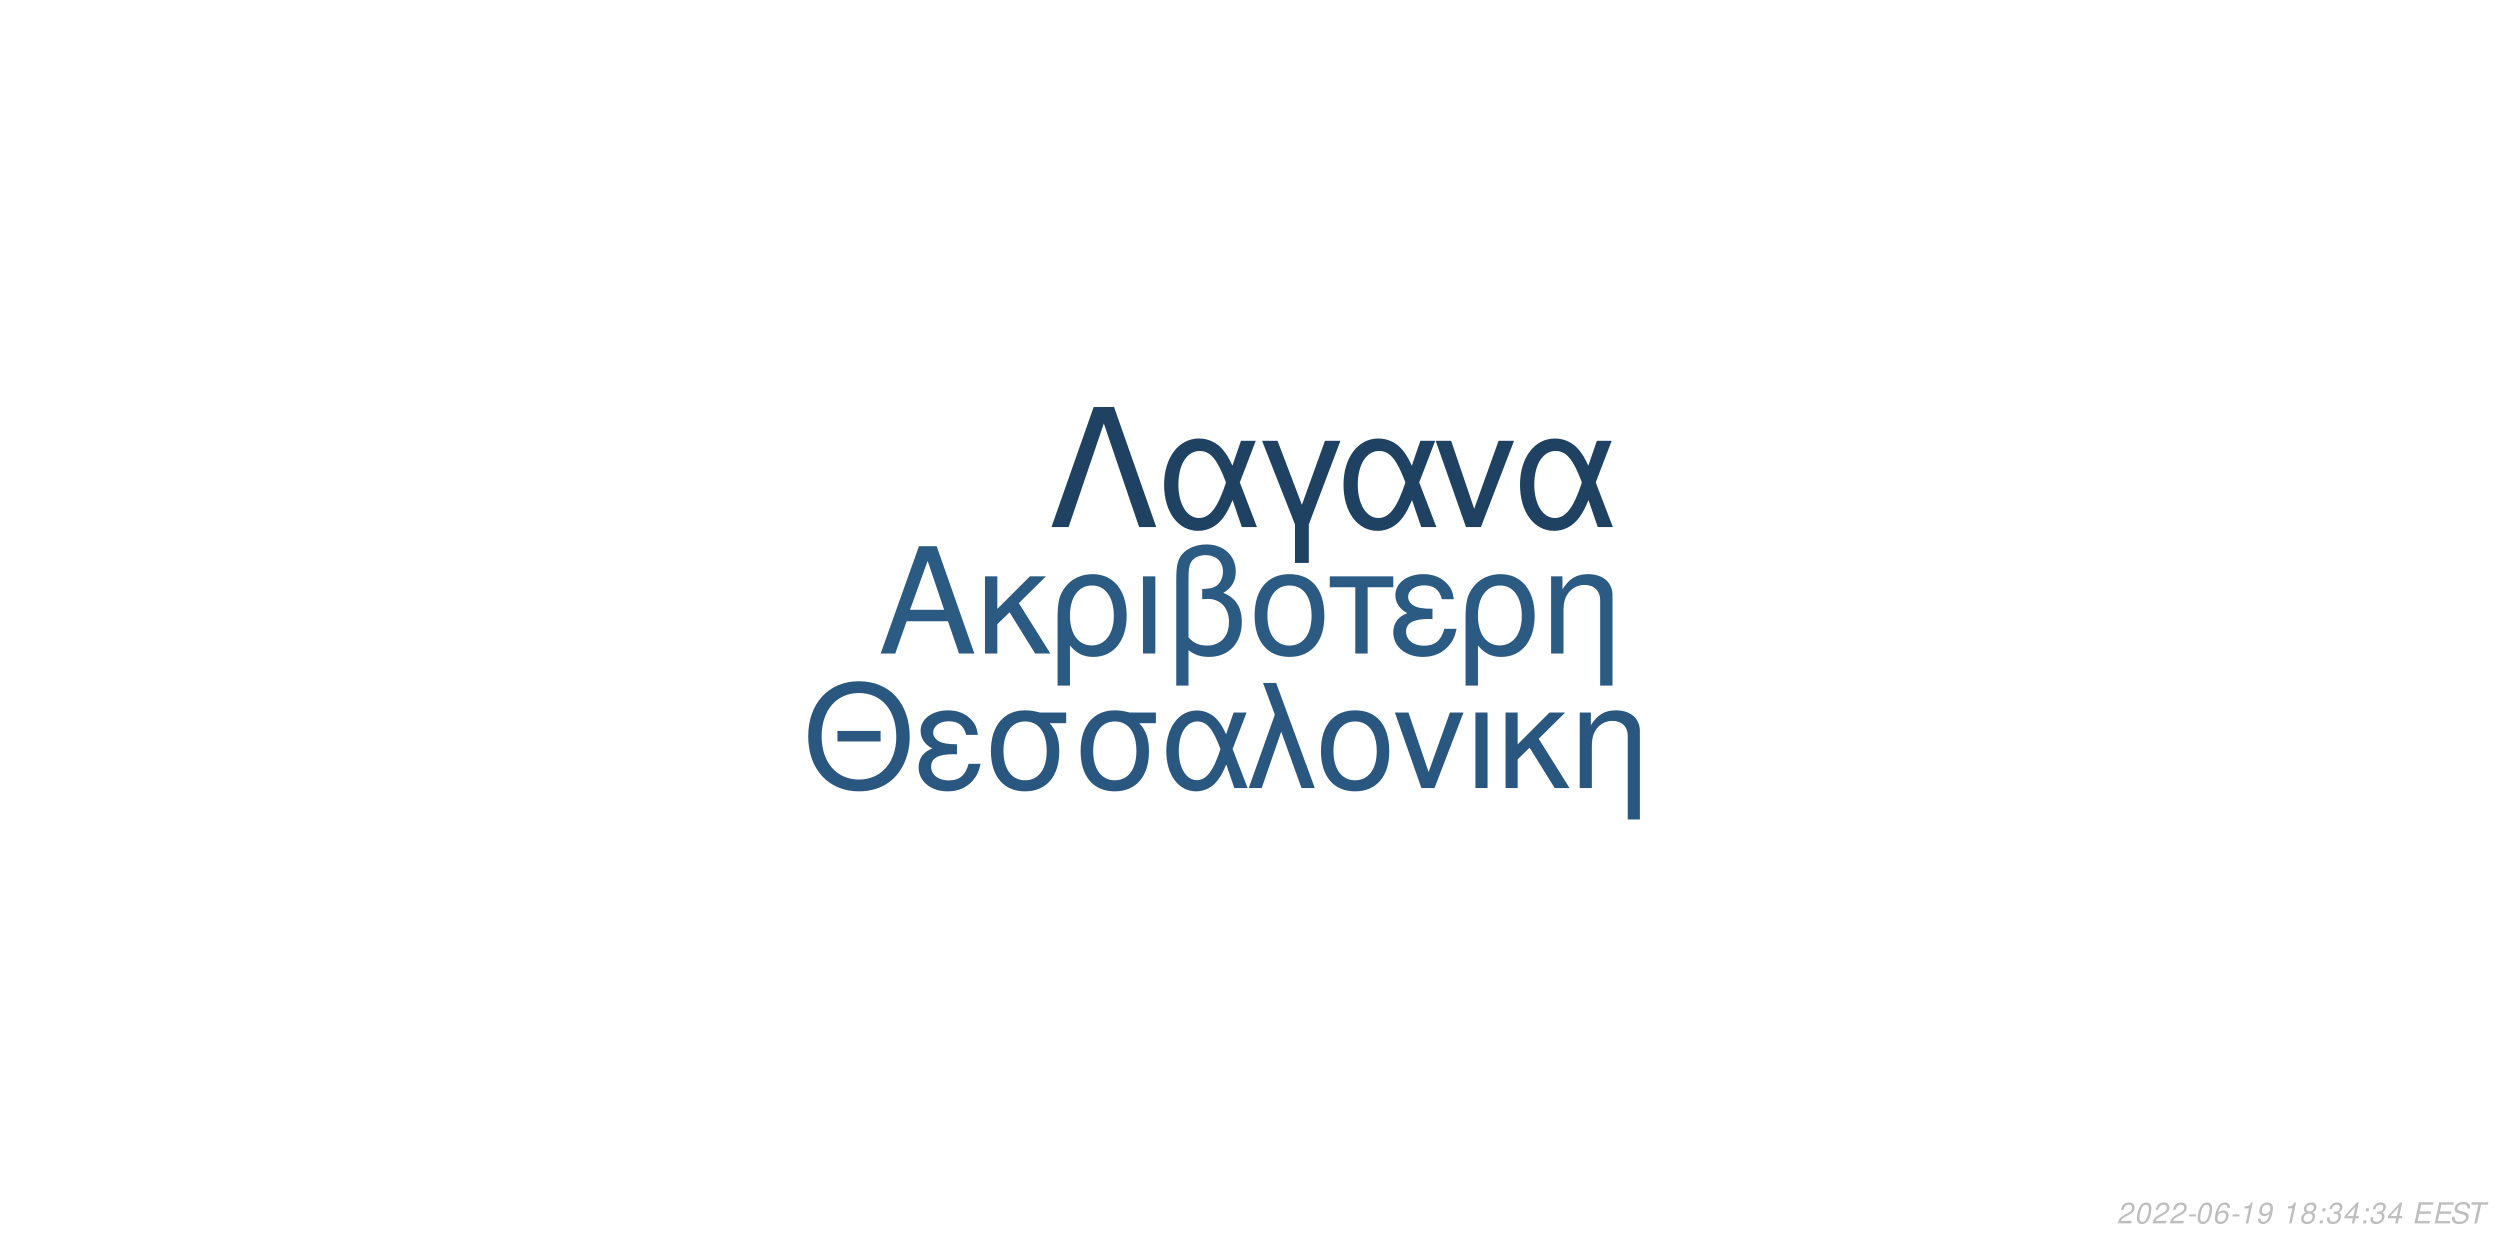
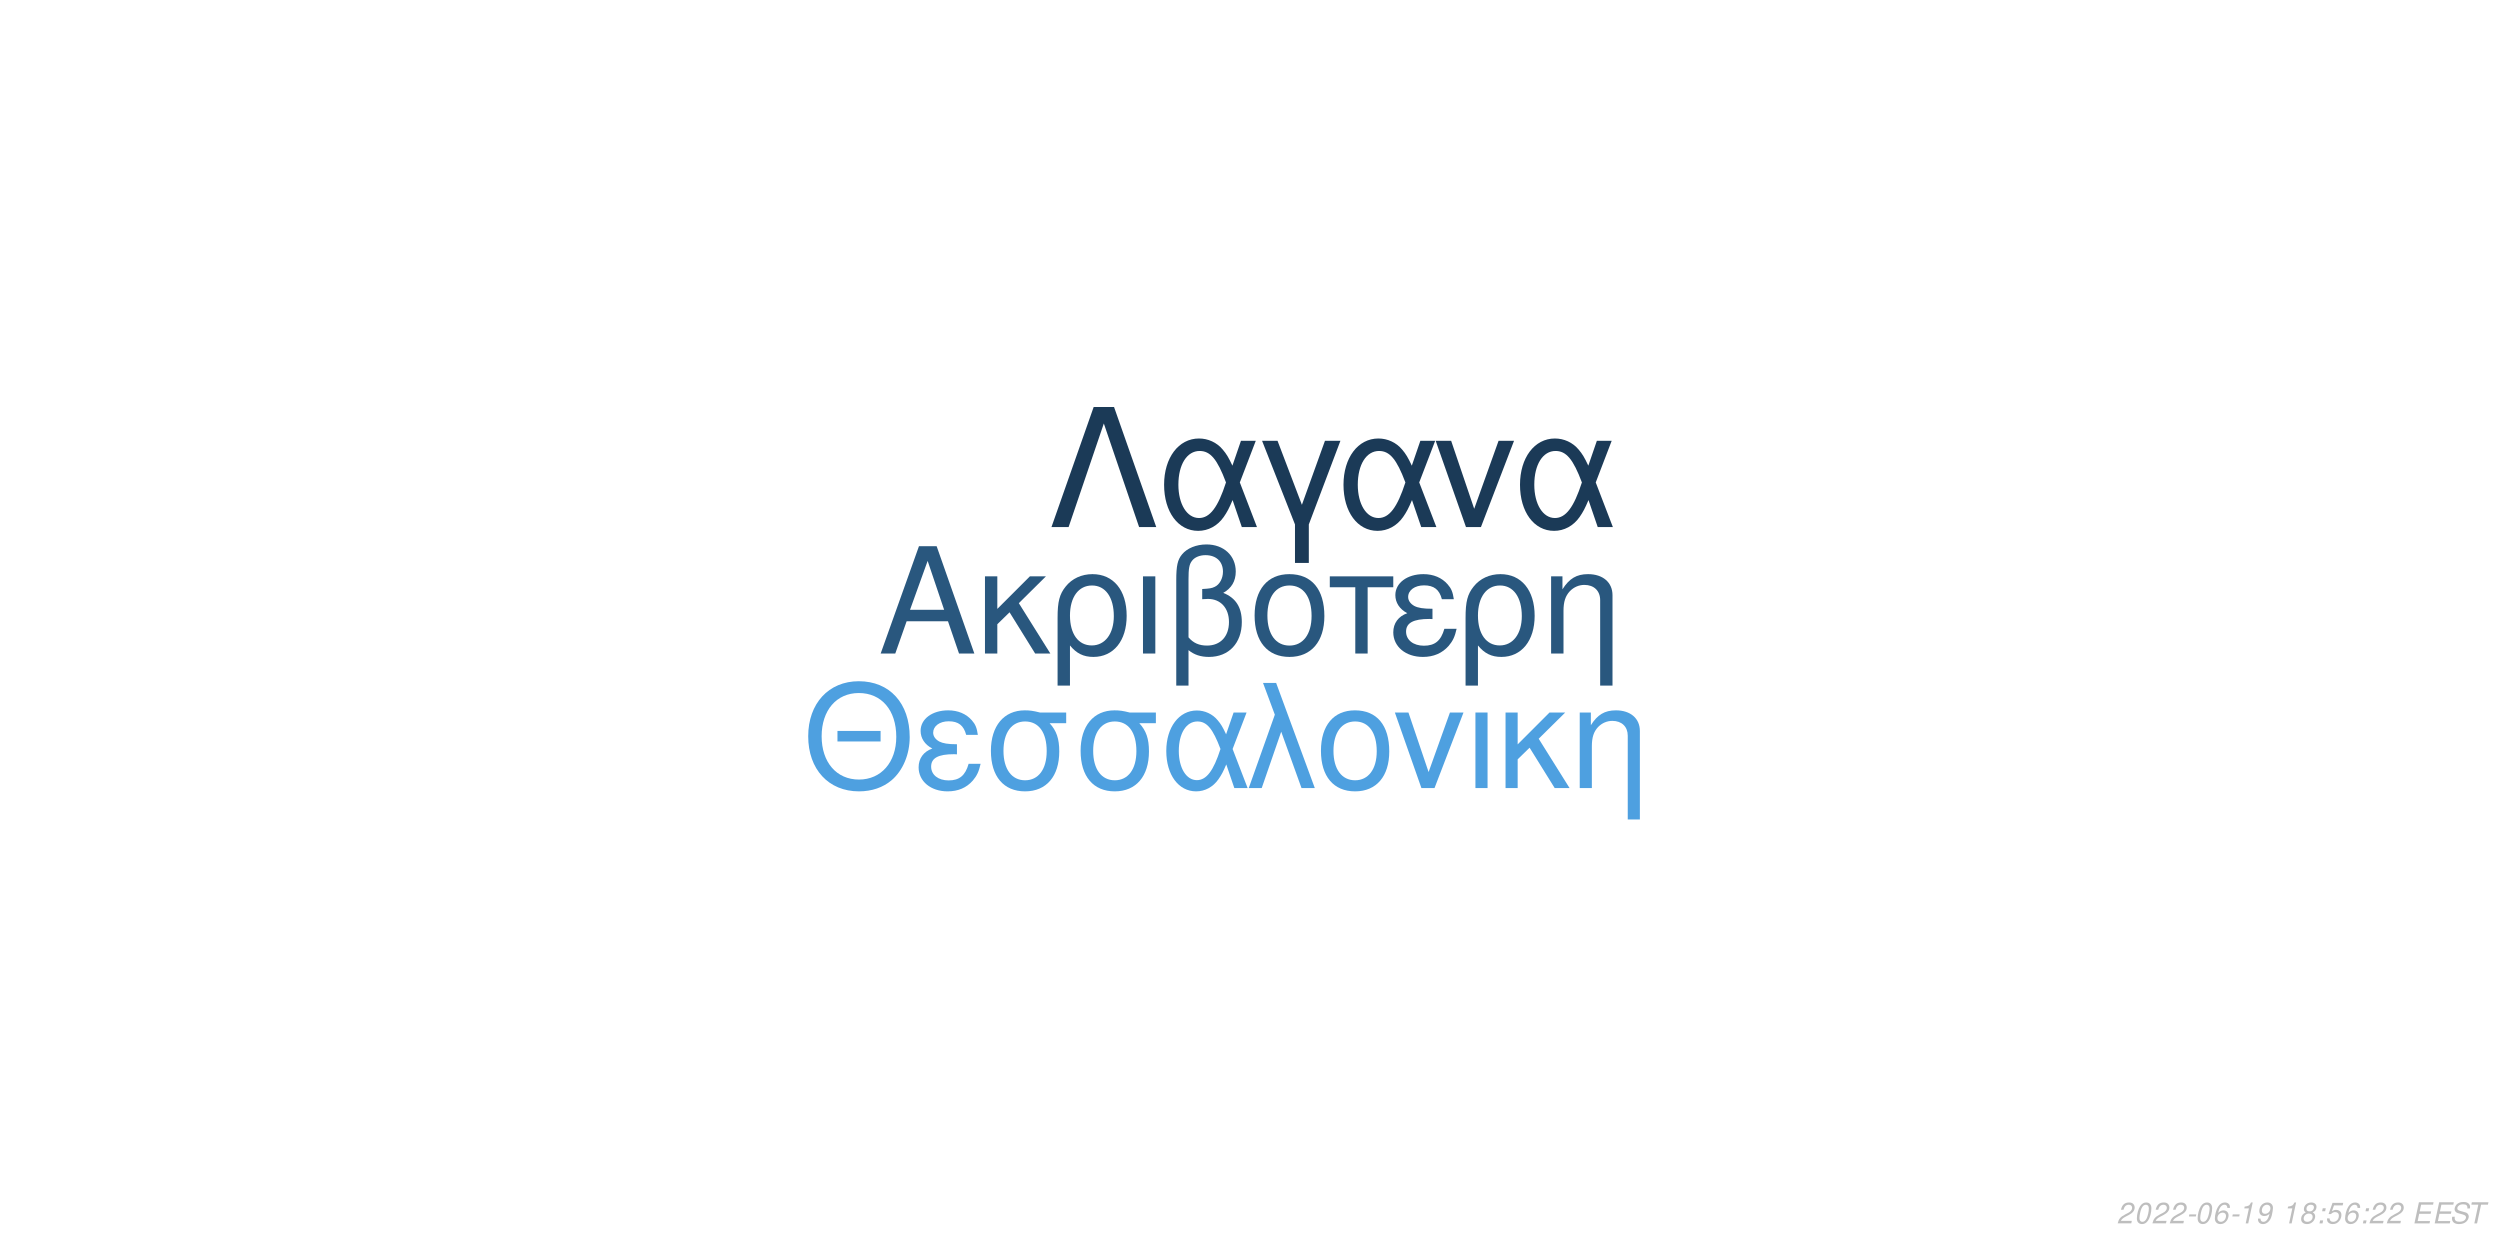
<svg xmlns="http://www.w3.org/2000/svg" xmlns:xlink="http://www.w3.org/1999/xlink" width="864pt" height="432pt" viewBox="0 0 864 432" version="1.1">
  <defs>
    <g>
      <symbol overflow="visible" id="glyph0-0">
        <path style="stroke:none;" d="" />
      </symbol>
      <symbol overflow="visible" id="glyph0-1">
        <path style="stroke:none;" d="M 24.125 -11.141 L 27.938 0 L 33.234 0 L 20.203 -37.094 L 14.094 -37.094 L 0.859 0 L 5.906 0 L 9.828 -11.141 Z M 22.797 -15.109 L 11 -15.109 L 17.094 -32.016 Z M 22.797 -15.109 " />
      </symbol>
      <symbol overflow="visible" id="glyph0-2">
        <path style="stroke:none;" d="M 7.172 -15.422 L 7.172 -26.672 L 2.906 -26.672 L 2.906 0 L 7.172 0 L 7.172 -10.125 L 11.406 -14.25 L 20.25 0 L 25.5 0 L 14.609 -17.406 L 23.969 -26.672 L 18.422 -26.672 Z M 7.172 -15.422 " />
      </symbol>
      <symbol overflow="visible" id="glyph0-3">
        <path style="stroke:none;" d="M 3 11.094 L 7.281 11.094 L 7.281 -2.797 C 9.516 -0.047 11.953 1.172 15.375 1.172 C 22.344 1.172 26.875 -4.422 26.875 -13.031 C 26.875 -21.891 22.297 -27.438 15.062 -27.438 C 11.297 -27.438 7.984 -25.906 5.797 -23.156 C 3.672 -20.516 3 -17.969 3 -12.359 Z M 14.906 -23.516 C 19.547 -23.516 22.438 -19.438 22.438 -12.922 C 22.438 -6.812 19.391 -2.797 14.812 -2.797 C 10.172 -2.797 7.281 -6.766 7.281 -13.125 C 7.281 -19.484 10.234 -23.516 14.906 -23.516 Z M 14.906 -23.516 " />
      </symbol>
      <symbol overflow="visible" id="glyph0-4">
        <path style="stroke:none;" d="M 3.516 0 L 7.781 0 L 7.781 -26.672 L 3.516 -26.672 Z M 3.516 0 " />
      </symbol>
      <symbol overflow="visible" id="glyph0-5">
        <path style="stroke:none;" d="M 4.016 11.094 L 8.25 11.094 L 8.25 -1.172 C 10.172 0.406 12.422 1.172 15.312 1.172 C 22.188 1.172 26.672 -3.609 26.672 -10.891 C 26.672 -15.984 24.578 -19.234 20.25 -20.969 C 23.109 -22.547 24.578 -25.031 24.578 -28.344 C 24.578 -33.844 20.406 -37.703 14.453 -37.703 C 10.938 -37.703 7.734 -36.391 6 -34.25 C 4.484 -32.422 4.016 -30.328 4.016 -25.391 Z M 8.25 -25.656 C 8.25 -29.359 8.5 -30.844 9.469 -32.062 C 10.375 -33.281 12.156 -34 14.094 -34 C 17.812 -34 20.156 -31.812 20.156 -28.297 C 20.156 -25.953 18.984 -23.812 17.297 -23.047 C 16.281 -22.547 15.469 -22.438 12.984 -22.297 L 12.984 -18.781 C 13.734 -18.828 14.344 -18.875 14.969 -18.875 C 19.344 -18.875 22.234 -15.719 22.234 -10.891 C 22.234 -5.906 19.281 -2.75 14.656 -2.75 C 11.953 -2.75 9.922 -3.609 8.25 -5.594 Z M 8.25 -25.656 " />
      </symbol>
      <symbol overflow="visible" id="glyph0-6">
        <path style="stroke:none;" d="M 14.094 -27.438 C 6.562 -27.438 2.094 -22.094 2.094 -13.125 C 2.094 -4.125 6.562 1.172 14.141 1.172 C 21.672 1.172 26.203 -4.172 26.203 -12.922 C 26.203 -22.188 21.828 -27.438 14.094 -27.438 Z M 14.141 -23.516 C 18.938 -23.516 21.781 -19.594 21.781 -12.984 C 21.781 -6.672 18.828 -2.75 14.141 -2.75 C 9.422 -2.75 6.516 -6.672 6.516 -13.125 C 6.516 -19.594 9.422 -23.516 14.141 -23.516 Z M 14.141 -23.516 " />
      </symbol>
      <symbol overflow="visible" id="glyph0-7">
        <path style="stroke:none;" d="M 7.891 0 L 12.156 0 L 12.156 -22.906 L 21.016 -22.906 L 21.016 -26.672 L -0.922 -26.672 L -0.922 -22.906 L 7.891 -22.906 Z M 7.891 0 " />
      </symbol>
      <symbol overflow="visible" id="glyph0-8">
        <path style="stroke:none;" d="M 14.562 -15.469 C 11.344 -15.469 9.562 -15.781 8.297 -16.438 C 6.922 -17.203 6.156 -18.328 6.156 -19.547 C 6.156 -21.891 8.453 -23.562 11.656 -23.562 C 15.062 -23.562 16.953 -22.094 17.812 -18.781 L 21.938 -18.781 C 21.578 -21.266 21.062 -22.5 19.797 -23.922 C 17.812 -26.203 14.906 -27.438 11.453 -27.438 C 5.797 -27.438 1.734 -24.375 1.734 -20.203 C 1.734 -17.609 3.156 -15.375 5.859 -13.938 C 2.797 -12.875 1.016 -10.484 1.016 -7.328 C 1.016 -2.391 5.297 1.172 11.25 1.172 C 14.969 1.172 17.906 -0.109 20.156 -2.641 C 21.578 -4.328 22.297 -5.797 22.906 -8.547 L 18.672 -8.547 C 17.5 -4.422 15.422 -2.703 11.609 -2.703 C 7.938 -2.703 5.438 -4.688 5.438 -7.578 C 5.438 -10.578 7.938 -11.953 13.484 -11.953 C 13.641 -11.953 14.094 -11.953 14.562 -11.906 Z M 14.562 -15.469 " />
      </symbol>
      <symbol overflow="visible" id="glyph0-9">
        <path style="stroke:none;" d="M 3.562 -26.672 L 3.562 0 L 7.844 0 L 7.844 -14.703 C 7.844 -17.906 8.5 -19.891 10.031 -21.531 C 11.406 -22.953 13.188 -23.719 15.062 -23.719 C 18.375 -23.719 20.516 -21.672 20.516 -18.469 L 20.516 11.094 L 24.781 11.094 L 24.781 -20.156 C 24.781 -24.578 21.469 -27.438 16.328 -27.438 C 12.359 -27.438 9.828 -25.906 7.484 -22.188 L 7.484 -26.672 Z M 3.562 -26.672 " />
      </symbol>
      <symbol overflow="visible" id="glyph1-0">
        <path style="stroke:none;" d="" />
      </symbol>
      <symbol overflow="visible" id="glyph1-1">
        <path style="stroke:none;" d="M 26.859 -19.734 L 11.953 -19.734 L 11.953 -16.094 L 26.859 -16.094 Z M 19.328 -36.922 C 8.922 -36.922 1.844 -29.25 1.844 -17.891 C 1.844 -6.484 8.875 1.141 19.391 1.141 C 23.812 1.141 27.703 -0.203 30.641 -2.688 C 34.578 -6.031 36.922 -11.656 36.922 -17.594 C 36.922 -29.297 30 -36.922 19.328 -36.922 Z M 19.328 -32.844 C 27.203 -32.844 32.281 -26.906 32.281 -17.688 C 32.281 -8.922 27.062 -2.938 19.391 -2.938 C 11.609 -2.938 6.484 -8.922 6.484 -17.891 C 6.484 -26.859 11.609 -32.844 19.328 -32.844 Z M 19.328 -32.844 " />
      </symbol>
      <symbol overflow="visible" id="glyph1-2">
        <path style="stroke:none;" d="M 14.25 -15.141 C 11.109 -15.141 9.375 -15.453 8.125 -16.094 C 6.781 -16.844 6.031 -17.938 6.031 -19.141 C 6.031 -21.422 8.266 -23.078 11.406 -23.078 C 14.75 -23.078 16.594 -21.625 17.438 -18.391 L 21.469 -18.391 C 21.125 -20.828 20.625 -22.031 19.391 -23.422 C 17.438 -25.656 14.594 -26.859 11.219 -26.859 C 5.688 -26.859 1.688 -23.875 1.688 -19.781 C 1.688 -17.234 3.094 -15.047 5.734 -13.656 C 2.734 -12.609 1 -10.266 1 -7.172 C 1 -2.344 5.188 1.141 11.016 1.141 C 14.656 1.141 17.547 -0.094 19.734 -2.594 C 21.125 -4.234 21.828 -5.688 22.422 -8.375 L 18.281 -8.375 C 17.141 -4.328 15.094 -2.641 11.359 -2.641 C 7.766 -2.641 5.328 -4.578 5.328 -7.422 C 5.328 -10.359 7.766 -11.703 13.203 -11.703 C 13.359 -11.703 13.797 -11.703 14.25 -11.656 Z M 14.25 -15.141 " />
      </symbol>
      <symbol overflow="visible" id="glyph1-3">
        <path style="stroke:none;" d="M 29 -26.109 L 19.938 -26.109 C 17.594 -26.703 16.438 -26.859 14.703 -26.859 C 7.469 -26.859 2.984 -21.469 2.984 -12.859 C 2.984 -4.031 7.375 1.141 14.797 1.141 C 22.172 1.141 26.609 -4.078 26.609 -12.656 C 26.609 -17.047 25.656 -19.828 23.266 -22.422 L 29 -22.422 Z M 14.797 -23.016 C 19.531 -23.016 22.266 -19.234 22.266 -12.75 C 22.266 -6.531 19.438 -2.688 14.797 -2.688 C 10.172 -2.688 7.328 -6.531 7.328 -12.859 C 7.328 -19.188 10.172 -23.016 14.797 -23.016 Z M 14.797 -23.016 " />
      </symbol>
      <symbol overflow="visible" id="glyph1-4">
        <path style="stroke:none;" d="M 29.344 -26.109 L 24.859 -26.109 L 22.266 -18.578 C 21.125 -21.031 20.484 -22.125 19.328 -23.469 C 17.547 -25.609 14.906 -26.812 12.156 -26.812 C 5.984 -26.812 1.594 -20.984 1.594 -12.812 C 1.594 -4.578 5.828 1.141 11.906 1.141 C 14.953 1.141 17.734 -0.344 19.625 -3.047 C 20.672 -4.531 21.281 -5.688 22.328 -8.172 L 25.109 0 L 29.703 0 L 24.516 -13.5 Z M 20.328 -13.5 C 17.891 -5.922 15.453 -2.734 12.156 -2.734 C 8.516 -2.734 5.922 -6.922 5.922 -12.812 C 5.922 -18.938 8.516 -23.016 12.359 -23.016 C 15.594 -23.016 17.688 -20.531 20.328 -13.5 Z M 20.328 -13.5 " />
      </symbol>
      <symbol overflow="visible" id="glyph1-5">
        <path style="stroke:none;" d="M 1.094 0 L 5.578 0 L 12.312 -19.484 L 19.328 0 L 23.922 0 L 10.562 -36.328 L 6.031 -36.328 L 10.109 -25.359 Z M 1.094 0 " />
      </symbol>
      <symbol overflow="visible" id="glyph1-6">
        <path style="stroke:none;" d="M 13.797 -26.859 C 6.422 -26.859 2.047 -21.625 2.047 -12.859 C 2.047 -4.031 6.422 1.141 13.859 1.141 C 21.234 1.141 25.656 -4.078 25.656 -12.656 C 25.656 -21.719 21.375 -26.859 13.797 -26.859 Z M 13.859 -23.016 C 18.531 -23.016 21.328 -19.188 21.328 -12.703 C 21.328 -6.531 18.438 -2.688 13.859 -2.688 C 9.219 -2.688 6.375 -6.531 6.375 -12.859 C 6.375 -19.188 9.219 -23.016 13.859 -23.016 Z M 13.859 -23.016 " />
      </symbol>
      <symbol overflow="visible" id="glyph1-7">
        <path style="stroke:none;" d="M 14.297 0 L 24.312 -26.109 L 19.625 -26.109 L 12.25 -5.531 L 5.281 -26.109 L 0.594 -26.109 L 9.766 0 Z M 14.297 0 " />
      </symbol>
      <symbol overflow="visible" id="glyph1-8">
        <path style="stroke:none;" d="M 3.438 0 L 7.625 0 L 7.625 -26.109 L 3.438 -26.109 Z M 3.438 0 " />
      </symbol>
      <symbol overflow="visible" id="glyph1-9">
        <path style="stroke:none;" d="M 7.031 -15.094 L 7.031 -26.109 L 2.844 -26.109 L 2.844 0 L 7.031 0 L 7.031 -9.922 L 11.156 -13.953 L 19.828 0 L 24.969 0 L 14.297 -17.047 L 23.469 -26.109 L 18.031 -26.109 Z M 7.031 -15.094 " />
      </symbol>
      <symbol overflow="visible" id="glyph1-10">
        <path style="stroke:none;" d="M 3.484 -26.109 L 3.484 0 L 7.672 0 L 7.672 -14.406 C 7.672 -17.547 8.328 -19.484 9.812 -21.078 C 11.156 -22.469 12.906 -23.219 14.75 -23.219 C 17.984 -23.219 20.078 -21.234 20.078 -18.094 L 20.078 10.859 L 24.266 10.859 L 24.266 -19.734 C 24.266 -24.062 21.031 -26.859 16 -26.859 C 12.109 -26.859 9.609 -25.359 7.328 -21.719 L 7.328 -26.109 Z M 3.484 -26.109 " />
      </symbol>
      <symbol overflow="visible" id="glyph2-0">
        <path style="stroke:none;" d="" />
      </symbol>
      <symbol overflow="visible" id="glyph2-1">
        <path style="stroke:none;" d="M 22.531 -41.484 L 15.484 -41.484 L 0.906 0 L 6.828 0 L 19 -35.797 L 31.188 0 L 37.109 0 Z M 22.531 -41.484 " />
      </symbol>
      <symbol overflow="visible" id="glyph2-2">
        <path style="stroke:none;" d="M 33.516 -29.812 L 28.391 -29.812 L 25.438 -21.219 C 24.125 -24.016 23.391 -25.266 22.078 -26.797 C 20.031 -29.25 17.016 -30.609 13.891 -30.609 C 6.828 -30.609 1.828 -23.953 1.828 -14.625 C 1.828 -5.234 6.656 1.312 13.594 1.312 C 17.078 1.312 20.266 -0.391 22.422 -3.469 C 23.609 -5.172 24.297 -6.484 25.5 -9.328 L 28.688 0 L 33.922 0 L 28 -15.422 Z M 23.219 -15.422 C 20.422 -6.766 17.641 -3.125 13.891 -3.125 C 9.734 -3.125 6.766 -7.906 6.766 -14.625 C 6.766 -21.625 9.734 -26.297 14.109 -26.297 C 17.812 -26.297 20.203 -23.453 23.219 -15.422 Z M 23.219 -15.422 " />
      </symbol>
      <symbol overflow="visible" id="glyph2-3">
        <path style="stroke:none;" d="M 12.062 12.406 L 16.844 12.406 L 16.844 -0.906 L 27.766 -29.812 L 22.422 -29.812 L 14.453 -7.688 L 6.031 -29.812 L 0.688 -29.812 L 12.062 -0.906 Z M 12.062 12.406 " />
      </symbol>
      <symbol overflow="visible" id="glyph2-4">
        <path style="stroke:none;" d="M 16.328 0 L 27.766 -29.812 L 22.422 -29.812 L 14 -6.312 L 6.031 -29.812 L 0.688 -29.812 L 11.156 0 Z M 16.328 0 " />
      </symbol>
      <symbol overflow="visible" id="glyph3-0">
        <path style="stroke:none;" d="" />
      </symbol>
      <symbol overflow="visible" id="glyph3-1">
        <path style="stroke:none;" d="M 5.234 -0.875 L 1.469 -0.875 C 1.641 -1.375 2.203 -1.891 3.109 -2.344 L 4.234 -2.938 C 5.562 -3.625 6.219 -4.469 6.219 -5.484 C 6.219 -5.938 6.062 -6.359 5.797 -6.656 C 5.469 -7.047 4.984 -7.234 4.312 -7.234 C 2.766 -7.234 1.891 -6.453 1.484 -4.734 L 2.375 -4.734 C 2.484 -5.188 2.609 -5.484 2.797 -5.75 C 3.094 -6.203 3.609 -6.453 4.188 -6.453 C 4.891 -6.453 5.344 -6.031 5.344 -5.375 C 5.344 -4.703 4.859 -4.094 4.016 -3.656 L 2.984 -3.125 C 1.234 -2.188 0.797 -1.656 0.344 -0.016 L 5.047 -0.016 Z M 5.234 -0.875 " />
      </symbol>
      <symbol overflow="visible" id="glyph3-2">
        <path style="stroke:none;" d="M 4.203 -7.234 C 3.375 -7.234 2.688 -6.812 2.125 -5.984 C 1.484 -5.047 0.984 -3.188 0.984 -1.734 C 0.984 -1.109 1.172 -0.562 1.484 -0.266 C 1.797 0.047 2.281 0.234 2.766 0.234 C 3.625 0.234 4.281 -0.156 4.859 -1.016 C 5.516 -1.953 6 -3.797 6 -5.266 C 6 -6.5 5.328 -7.234 4.203 -7.234 Z M 4.094 -6.453 C 4.734 -6.453 5.125 -5.984 5.125 -5.156 C 5.125 -4.203 4.781 -2.625 4.406 -1.812 C 3.984 -0.938 3.516 -0.547 2.875 -0.547 C 2.25 -0.547 1.875 -1.031 1.875 -1.828 C 1.875 -2.797 2.203 -4.344 2.594 -5.203 C 2.984 -6.047 3.453 -6.453 4.094 -6.453 Z M 4.094 -6.453 " />
      </symbol>
      <symbol overflow="visible" id="glyph3-3">
        <path style="stroke:none;" d="M 3.516 -3.125 L 1.125 -3.125 L 0.969 -2.406 L 3.359 -2.406 Z M 3.516 -3.125 " />
      </symbol>
      <symbol overflow="visible" id="glyph3-4">
        <path style="stroke:none;" d="M 6.125 -5.344 L 6.141 -5.625 C 6.141 -6.609 5.453 -7.234 4.391 -7.234 C 3.438 -7.234 2.641 -6.719 2.016 -5.703 C 1.422 -4.781 0.938 -2.953 0.938 -1.688 C 0.938 -0.516 1.688 0.234 2.859 0.234 C 3.703 0.234 4.438 -0.156 5 -0.875 C 5.406 -1.422 5.672 -2.156 5.672 -2.766 C 5.672 -3.812 4.969 -4.5 3.906 -4.5 C 3.234 -4.5 2.672 -4.234 2.094 -3.625 C 2.406 -5.375 3.234 -6.453 4.25 -6.453 C 4.703 -6.453 5.062 -6.234 5.172 -5.844 C 5.203 -5.719 5.234 -5.578 5.25 -5.344 Z M 3.656 -3.734 C 4.344 -3.734 4.797 -3.281 4.797 -2.625 C 4.797 -1.469 3.984 -0.547 2.984 -0.547 C 2.297 -0.547 1.812 -1.047 1.812 -1.766 C 1.812 -2.859 2.625 -3.734 3.656 -3.734 Z M 3.656 -3.734 " />
      </symbol>
      <symbol overflow="visible" id="glyph3-5">
        <path style="stroke:none;" d="M 3.703 -5.188 L 2.594 0 L 3.469 0 L 5.016 -7.234 L 4.438 -7.234 C 3.906 -6.156 3.688 -6.016 2.234 -5.812 L 2.109 -5.188 Z M 3.703 -5.188 " />
      </symbol>
      <symbol overflow="visible" id="glyph3-6">
        <path style="stroke:none;" d="M 0.844 -1.656 C 0.844 -1.547 0.844 -1.438 0.844 -1.375 C 0.844 -0.406 1.531 0.234 2.578 0.234 C 3.203 0.234 3.766 0.016 4.297 -0.438 C 4.938 -1 5.312 -1.656 5.594 -2.719 C 5.844 -3.672 6.016 -4.766 6.016 -5.375 C 6.016 -5.844 5.844 -6.328 5.547 -6.656 C 5.203 -7.031 4.703 -7.234 4.062 -7.234 C 2.516 -7.234 1.297 -5.938 1.297 -4.266 C 1.297 -3.203 1.984 -2.547 3.047 -2.547 C 3.484 -2.547 3.953 -2.672 4.281 -2.891 C 4.406 -2.984 4.547 -3.078 4.828 -3.344 C 4.438 -1.484 3.703 -0.547 2.703 -0.547 C 2.109 -0.547 1.719 -0.938 1.719 -1.547 L 1.719 -1.656 Z M 3.953 -6.453 C 4.625 -6.453 5.141 -5.953 5.141 -5.281 C 5.141 -4.188 4.312 -3.312 3.297 -3.312 C 2.594 -3.312 2.172 -3.734 2.172 -4.453 C 2.172 -5.562 2.984 -6.453 3.953 -6.453 Z M 3.953 -6.453 " />
      </symbol>
      <symbol overflow="visible" id="glyph3-7">
        <path style="stroke:none;" d="" />
      </symbol>
      <symbol overflow="visible" id="glyph3-8">
        <path style="stroke:none;" d="M 4.766 -3.797 C 5.078 -3.969 5.234 -4.078 5.438 -4.234 C 5.812 -4.594 6.062 -5.172 6.062 -5.734 C 6.062 -6.625 5.344 -7.234 4.266 -7.234 C 2.812 -7.234 1.703 -6.219 1.703 -4.875 C 1.703 -4.406 1.875 -4.125 2.359 -3.812 C 1.297 -3.312 0.75 -2.516 0.75 -1.469 C 0.75 -0.438 1.547 0.234 2.812 0.234 C 3.656 0.234 4.359 -0.094 4.938 -0.734 C 5.359 -1.234 5.609 -1.859 5.609 -2.438 C 5.609 -3.047 5.312 -3.516 4.766 -3.797 Z M 4.109 -6.453 C 4.797 -6.453 5.188 -6.125 5.188 -5.578 C 5.188 -5.266 5.062 -4.922 4.859 -4.672 C 4.562 -4.312 4.188 -4.156 3.656 -4.156 C 2.984 -4.156 2.594 -4.453 2.594 -4.984 C 2.594 -5.859 3.203 -6.453 4.109 -6.453 Z M 3.453 -3.406 C 4.234 -3.406 4.734 -2.984 4.734 -2.312 C 4.734 -1.312 3.922 -0.547 2.875 -0.547 C 2.125 -0.547 1.625 -0.969 1.625 -1.625 C 1.625 -2.609 2.438 -3.406 3.453 -3.406 Z M 3.453 -3.406 " />
      </symbol>
      <symbol overflow="visible" id="glyph3-9">
        <path style="stroke:none;" d="M 2.359 -1.031 L 1.312 -1.031 L 1.094 0 L 2.141 0 Z M 3.266 -5.234 L 2.219 -5.234 L 2 -4.203 L 3.047 -4.203 Z M 3.266 -5.234 " />
      </symbol>
      <symbol overflow="visible" id="glyph3-10">
-         <path style="stroke:none;" d="M 2.922 -3.312 C 3.125 -3.344 3.234 -3.344 3.375 -3.344 C 4.203 -3.344 4.688 -3 4.688 -2.406 C 4.688 -1.312 3.906 -0.547 2.781 -0.547 C 2.047 -0.547 1.594 -0.938 1.594 -1.562 C 1.594 -1.719 1.609 -1.844 1.656 -2.094 L 0.766 -2.094 C 0.734 -1.797 0.719 -1.641 0.719 -1.469 C 0.719 -0.375 1.406 0.234 2.641 0.234 C 3.547 0.234 4.297 -0.078 4.812 -0.656 C 5.266 -1.156 5.562 -1.875 5.562 -2.547 C 5.562 -3.125 5.344 -3.453 4.797 -3.734 C 5.641 -4.234 6.016 -4.844 6.016 -5.734 C 6.016 -6.656 5.312 -7.234 4.203 -7.234 C 3.375 -7.234 2.672 -6.938 2.188 -6.375 C 1.891 -6.031 1.703 -5.641 1.516 -4.906 L 2.391 -4.906 C 2.5 -5.359 2.594 -5.594 2.734 -5.812 C 3.047 -6.234 3.516 -6.453 4.078 -6.453 C 4.734 -6.453 5.141 -6.125 5.141 -5.578 C 5.141 -5.188 5.016 -4.797 4.797 -4.547 C 4.516 -4.234 4 -4.062 3.266 -4.062 L 3.078 -4.062 Z M 2.922 -3.312 " />
+         <path style="stroke:none;" d="M 6.297 -7.094 L 2.594 -7.094 L 1.234 -3.234 L 2.047 -3.234 C 2.656 -3.766 2.938 -3.906 3.531 -3.906 C 4.328 -3.906 4.797 -3.453 4.797 -2.688 C 4.797 -1.438 3.969 -0.547 2.828 -0.547 C 2.031 -0.547 1.609 -0.938 1.578 -1.734 L 0.703 -1.734 L 0.703 -1.516 C 0.703 -0.938 0.844 -0.547 1.188 -0.266 C 1.562 0.062 2.078 0.234 2.703 0.234 C 3.656 0.234 4.391 -0.156 4.984 -0.922 C 5.422 -1.5 5.672 -2.234 5.672 -2.953 C 5.672 -4 4.938 -4.672 3.812 -4.672 C 3.328 -4.672 2.906 -4.547 2.406 -4.234 L 3.109 -6.219 L 6.109 -6.219 Z M 6.297 -7.094 " />
      </symbol>
      <symbol overflow="visible" id="glyph3-11">
-         <path style="stroke:none;" d="M 3.625 -1.75 L 3.266 0 L 4.141 0 L 4.516 -1.75 L 5.562 -1.75 L 5.734 -2.531 L 4.688 -2.531 L 5.688 -7.234 L 5.016 -7.234 L 0.844 -2.672 L 0.641 -1.75 Z M 3.797 -2.531 L 1.594 -2.531 L 4.469 -5.703 Z M 3.797 -2.531 " />
+         <path style="stroke:none;" d="M 2.547 -3.312 L 6.5 -3.312 L 6.688 -4.141 L 2.719 -4.141 L 3.219 -6.469 L 7.344 -6.469 L 7.516 -7.297 L 2.453 -7.297 L 0.906 0 L 6.125 0 L 6.297 -0.812 L 2.016 -0.812 Z M 2.547 -3.312 " />
      </symbol>
      <symbol overflow="visible" id="glyph3-12">
-         <path style="stroke:none;" d="M 2.547 -3.312 L 6.5 -3.312 L 6.688 -4.141 L 2.719 -4.141 L 3.219 -6.469 L 7.344 -6.469 L 7.516 -7.297 L 2.453 -7.297 L 0.906 0 L 6.125 0 L 6.297 -0.812 L 2.016 -0.812 Z M 2.547 -3.312 " />
+         <path style="stroke:none;" d="M 7.062 -5.156 C 7.125 -5.438 7.141 -5.562 7.141 -5.703 C 7.141 -6.156 6.938 -6.594 6.594 -6.891 C 6.188 -7.25 5.656 -7.406 4.875 -7.406 C 3.844 -7.406 3.047 -7.125 2.5 -6.562 C 2.094 -6.141 1.781 -5.438 1.781 -4.922 C 1.781 -4.297 2.219 -3.766 2.891 -3.562 L 4.594 -3.094 C 5.406 -2.859 5.734 -2.578 5.734 -2.094 C 5.734 -1.781 5.547 -1.406 5.266 -1.141 C 4.844 -0.766 4.266 -0.578 3.453 -0.578 C 2.328 -0.578 1.812 -0.984 1.812 -1.906 C 1.812 -2.047 1.812 -2.125 1.844 -2.312 L 0.984 -2.312 C 0.906 -2.062 0.891 -1.906 0.891 -1.688 C 0.891 -0.484 1.797 0.234 3.297 0.234 C 4.359 0.234 5.234 -0.062 5.812 -0.609 C 6.344 -1.078 6.688 -1.797 6.688 -2.375 C 6.688 -2.641 6.609 -2.906 6.453 -3.156 C 6.234 -3.5 5.938 -3.703 5.469 -3.828 L 3.75 -4.312 C 2.984 -4.547 2.734 -4.734 2.734 -5.188 C 2.734 -5.547 2.875 -5.844 3.188 -6.109 C 3.547 -6.438 4.031 -6.594 4.703 -6.594 C 5.266 -6.594 5.688 -6.484 5.906 -6.297 C 6.094 -6.125 6.219 -5.797 6.219 -5.516 C 6.219 -5.422 6.203 -5.344 6.188 -5.156 Z M 7.062 -5.156 " />
      </symbol>
      <symbol overflow="visible" id="glyph3-13">
-         <path style="stroke:none;" d="M 7.062 -5.156 C 7.125 -5.438 7.141 -5.562 7.141 -5.703 C 7.141 -6.156 6.938 -6.594 6.594 -6.891 C 6.188 -7.25 5.656 -7.406 4.875 -7.406 C 3.844 -7.406 3.047 -7.125 2.5 -6.562 C 2.094 -6.141 1.781 -5.438 1.781 -4.922 C 1.781 -4.297 2.219 -3.766 2.891 -3.562 L 4.594 -3.094 C 5.406 -2.859 5.734 -2.578 5.734 -2.094 C 5.734 -1.781 5.547 -1.406 5.266 -1.141 C 4.844 -0.766 4.266 -0.578 3.453 -0.578 C 2.328 -0.578 1.812 -0.984 1.812 -1.906 C 1.812 -2.047 1.812 -2.125 1.844 -2.312 L 0.984 -2.312 C 0.906 -2.062 0.891 -1.906 0.891 -1.688 C 0.891 -0.484 1.797 0.234 3.297 0.234 C 4.359 0.234 5.234 -0.062 5.812 -0.609 C 6.344 -1.078 6.688 -1.797 6.688 -2.375 C 6.688 -2.641 6.609 -2.906 6.453 -3.156 C 6.234 -3.5 5.938 -3.703 5.469 -3.828 L 3.75 -4.312 C 2.984 -4.547 2.734 -4.734 2.734 -5.188 C 2.734 -5.547 2.875 -5.844 3.188 -6.109 C 3.547 -6.438 4.031 -6.594 4.703 -6.594 C 5.266 -6.594 5.688 -6.484 5.906 -6.297 C 6.094 -6.125 6.219 -5.797 6.219 -5.516 C 6.219 -5.422 6.203 -5.344 6.188 -5.156 Z M 7.062 -5.156 " />
-       </symbol>
-       <symbol overflow="visible" id="glyph3-14">
        <path style="stroke:none;" d="M 4.938 -6.469 L 7.312 -6.469 L 7.484 -7.297 L 1.75 -7.297 L 1.578 -6.469 L 3.984 -6.469 L 2.609 0 L 3.547 0 Z M 4.938 -6.469 " />
      </symbol>
    </g>
  </defs>
  <g id="surface1">
    <rect x="0" y="0" width="864" height="432" style="fill:rgb(100%,100%,100%);fill-opacity:1;stroke:none;" />
-     <g style="fill:rgb(16.863%,35.294%,50.98%);fill-opacity:1;">
+     <g style="fill:rgb(16.078%,34.118%,49.412%);fill-opacity:1;">
      <use xlink:href="#glyph0-1" x="303.5" y="225.861" />
      <use xlink:href="#glyph0-2" x="337.5" y="225.861" />
      <use xlink:href="#glyph0-3" x="362.5" y="225.861" />
      <use xlink:href="#glyph0-4" x="391.5" y="225.861" />
      <use xlink:href="#glyph0-5" x="402.5" y="225.861" />
      <use xlink:href="#glyph0-6" x="431.5" y="225.861" />
      <use xlink:href="#glyph0-7" x="460.5" y="225.861" />
      <use xlink:href="#glyph0-8" x="480.5" y="225.861" />
      <use xlink:href="#glyph0-3" x="503.5" y="225.861" />
      <use xlink:href="#glyph0-9" x="532.5" y="225.861" />
    </g>
-     <g style="fill:rgb(16.078%,34.118%,49.804%);fill-opacity:1;">
+     <g style="fill:rgb(30.588%,62.745%,87.843%);fill-opacity:1;">
      <use xlink:href="#glyph1-1" x="277.473" y="272.354" />
      <use xlink:href="#glyph1-2" x="316.473" y="272.354" />
      <use xlink:href="#glyph1-3" x="339.473" y="272.354" />
      <use xlink:href="#glyph1-3" x="370.473" y="272.354" />
      <use xlink:href="#glyph1-4" x="401.473" y="272.354" />
      <use xlink:href="#glyph1-5" x="430.473" y="272.354" />
      <use xlink:href="#glyph1-6" x="454.473" y="272.354" />
      <use xlink:href="#glyph1-7" x="481.473" y="272.354" />
      <use xlink:href="#glyph1-8" x="506.473" y="272.354" />
      <use xlink:href="#glyph1-9" x="517.473" y="272.354" />
      <use xlink:href="#glyph1-10" x="542.473" y="272.354" />
    </g>
-     <g style="fill:rgb(12.157%,25.882%,38.431%);fill-opacity:1;">
+     <g style="fill:rgb(10.588%,22.745%,34.118%);fill-opacity:1;">
      <use xlink:href="#glyph2-1" x="362.484" y="182.152" />
      <use xlink:href="#glyph2-2" x="400.484" y="182.152" />
      <use xlink:href="#glyph2-3" x="435.484" y="182.152" />
      <use xlink:href="#glyph2-2" x="462.484" y="182.152" />
      <use xlink:href="#glyph2-4" x="495.484" y="182.152" />
      <use xlink:href="#glyph2-2" x="523.484" y="182.152" />
    </g>
    <g style="fill:rgb(74.51%,74.51%,74.51%);fill-opacity:1;">
      <use xlink:href="#glyph3-1" x="731.52" y="422.81" />
      <use xlink:href="#glyph3-2" x="737.52" y="422.81" />
      <use xlink:href="#glyph3-1" x="743.52" y="422.81" />
      <use xlink:href="#glyph3-1" x="749.52" y="422.81" />
      <use xlink:href="#glyph3-3" x="755.52" y="422.81" />
      <use xlink:href="#glyph3-2" x="758.52" y="422.81" />
      <use xlink:href="#glyph3-4" x="764.52" y="422.81" />
      <use xlink:href="#glyph3-3" x="770.52" y="422.81" />
      <use xlink:href="#glyph3-5" x="773.52" y="422.81" />
      <use xlink:href="#glyph3-6" x="779.52" y="422.81" />
      <use xlink:href="#glyph3-7" x="785.52" y="422.81" />
      <use xlink:href="#glyph3-5" x="788.52" y="422.81" />
      <use xlink:href="#glyph3-8" x="794.52" y="422.81" />
      <use xlink:href="#glyph3-9" x="800.52" y="422.81" />
      <use xlink:href="#glyph3-10" x="803.52" y="422.81" />
-       <use xlink:href="#glyph3-11" x="809.52" y="422.81" />
+       <use xlink:href="#glyph3-4" x="809.52" y="422.81" />
      <use xlink:href="#glyph3-9" x="815.52" y="422.81" />
-       <use xlink:href="#glyph3-10" x="818.52" y="422.81" />
-       <use xlink:href="#glyph3-11" x="824.52" y="422.81" />
+       <use xlink:href="#glyph3-1" x="818.52" y="422.81" />
+       <use xlink:href="#glyph3-1" x="824.52" y="422.81" />
      <use xlink:href="#glyph3-7" x="830.52" y="422.81" />
-       <use xlink:href="#glyph3-12" x="833.52" y="422.81" />
-       <use xlink:href="#glyph3-12" x="840.52" y="422.81" />
-       <use xlink:href="#glyph3-13" x="846.52" y="422.81" />
-       <use xlink:href="#glyph3-14" x="852.52" y="422.81" />
+       <use xlink:href="#glyph3-11" x="833.52" y="422.81" />
+       <use xlink:href="#glyph3-11" x="840.52" y="422.81" />
+       <use xlink:href="#glyph3-12" x="846.52" y="422.81" />
+       <use xlink:href="#glyph3-13" x="852.52" y="422.81" />
    </g>
  </g>
</svg>
